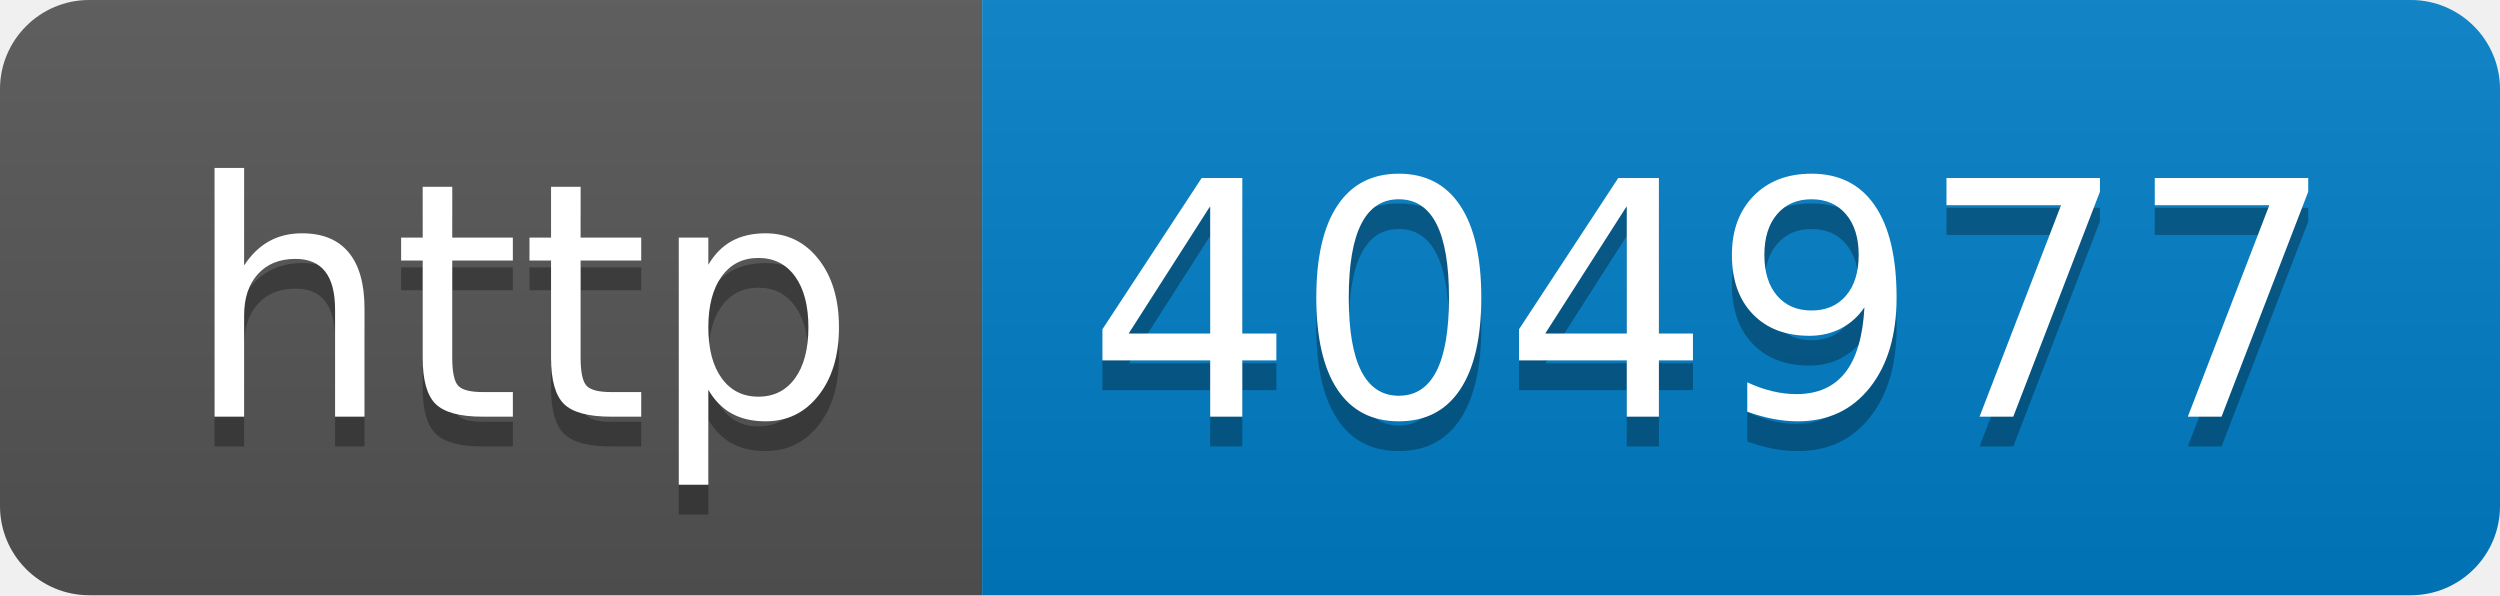
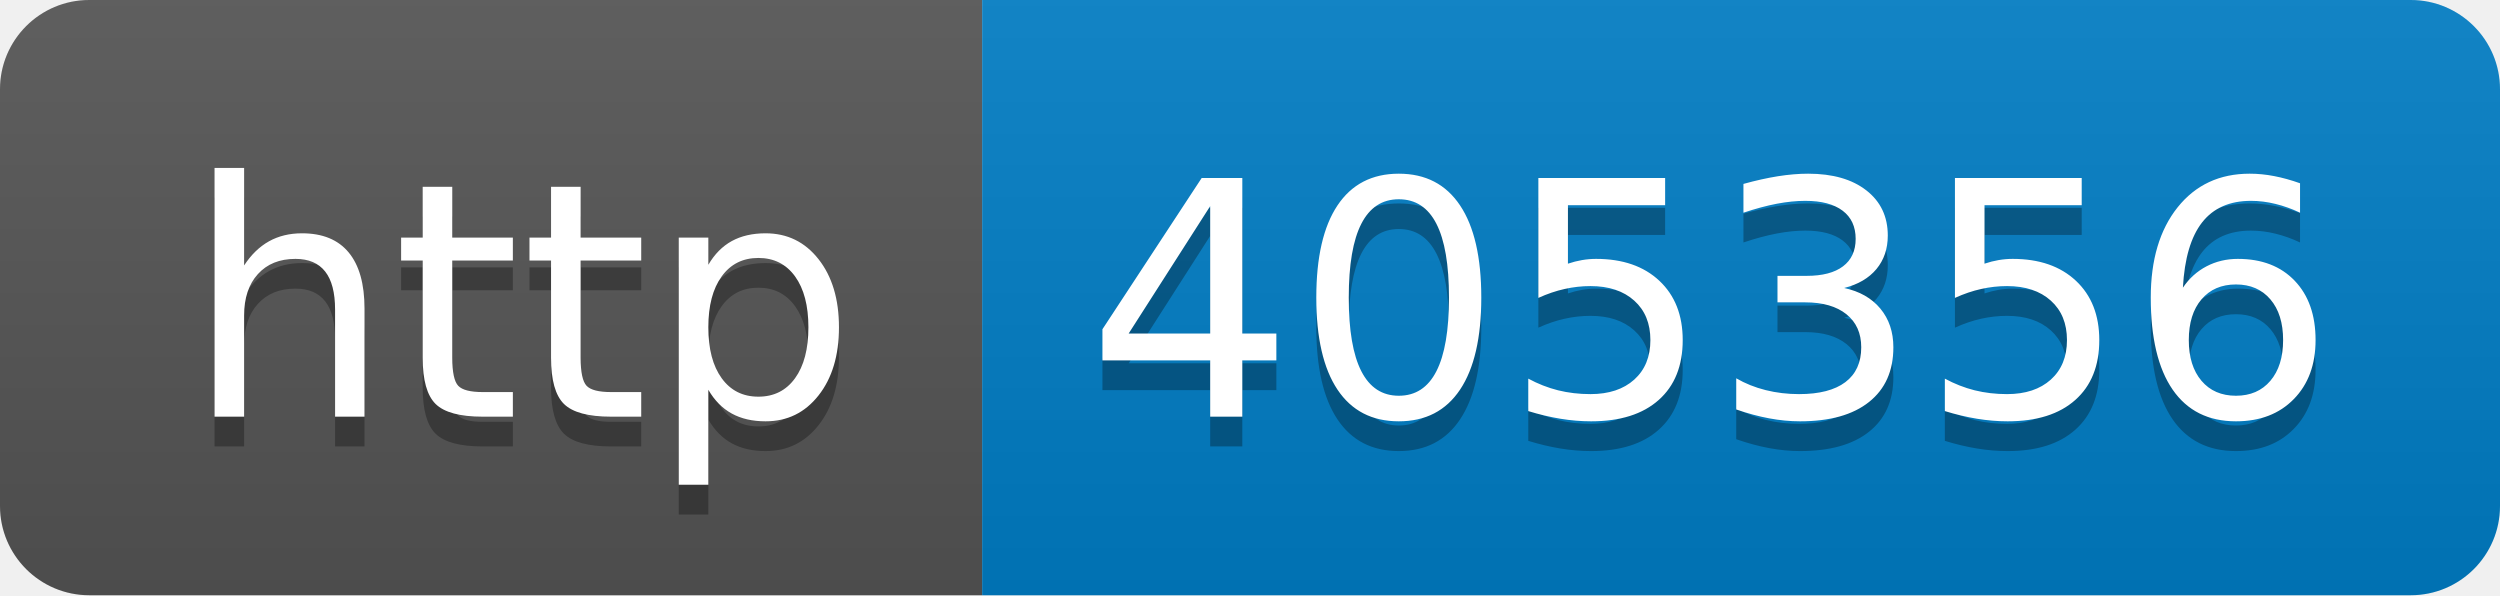
- <svg xmlns="http://www.w3.org/2000/svg" width="84" height="20" role="img" aria-label="http: 404977">
+ <svg xmlns="http://www.w3.org/2000/svg" width="84" height="20" role="img" aria-label="http: 405356">
  <linearGradient id="s" x2="0" y2="100%">
    <stop offset="0" stop-color="#bbb" stop-opacity=".1" />
    <stop offset="1" stop-opacity=".1" />
  </linearGradient>
  <clipPath id="r">
    <rect width="84" height="20" rx="3" fill="#fff" />
  </clipPath>
  <g clip-path="url(#r)">
    <rect width="33" height="20" fill="#555" />
    <rect x="33" width="51" height="20" fill="#007ec6" />
    <rect width="84" height="20" fill="url(#s)" />
  </g>
  <g fill="#fff" text-anchor="middle" font-family="Verdana,Geneva,DejaVu Sans,sans-serif" text-rendering="geometricPrecision" font-size="110">
    <text aria-hidden="true" x="175" y="150" fill="#010101" fill-opacity=".3" transform="scale(.1)" textLength="230">http</text>
    <text x="175" y="140" transform="scale(.1)" fill="#fff" textLength="230">http</text>
-     <text aria-hidden="true" x="575" y="150" fill="#010101" fill-opacity=".3" transform="scale(.1)" textLength="410">404977</text>
-     <text x="575" y="140" transform="scale(.1)" fill="#fff" textLength="410">404977</text>
+     <text aria-hidden="true" x="575" y="150" fill="#010101" fill-opacity=".3" transform="scale(.1)" textLength="410">405356</text>
+     <text x="575" y="140" transform="scale(.1)" fill="#fff" textLength="410">405356</text>
  </g>
</svg>
